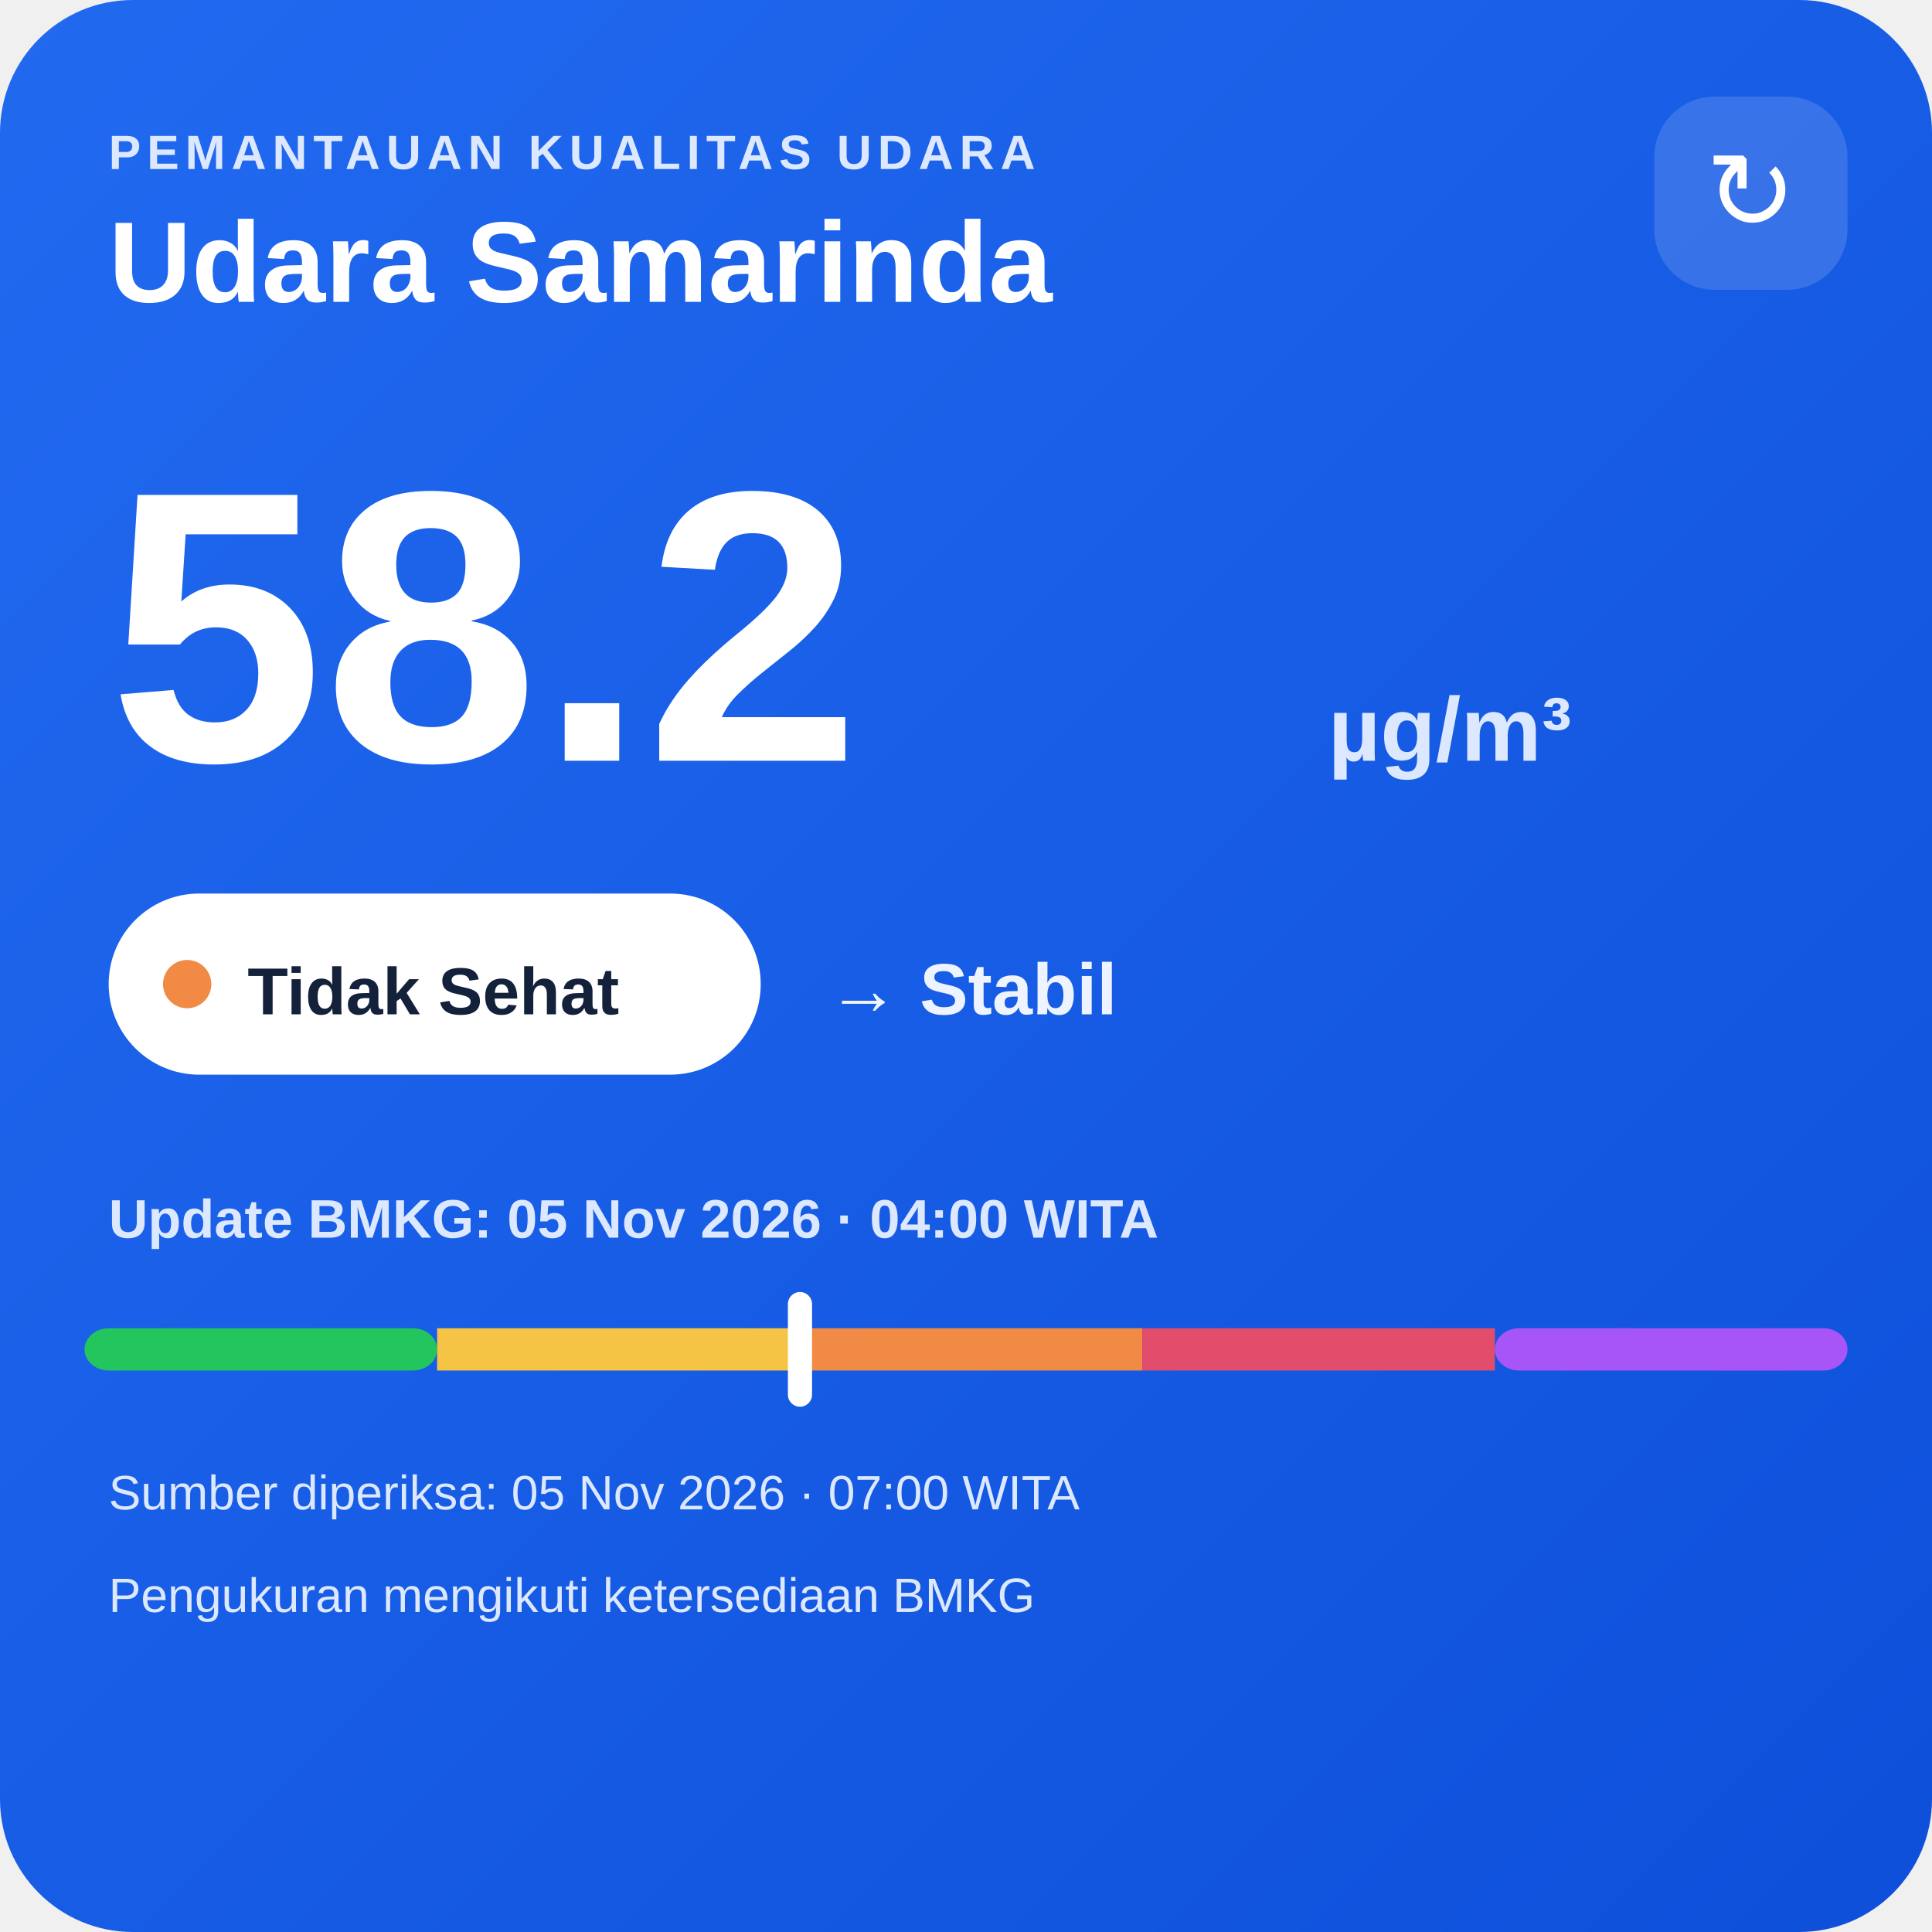
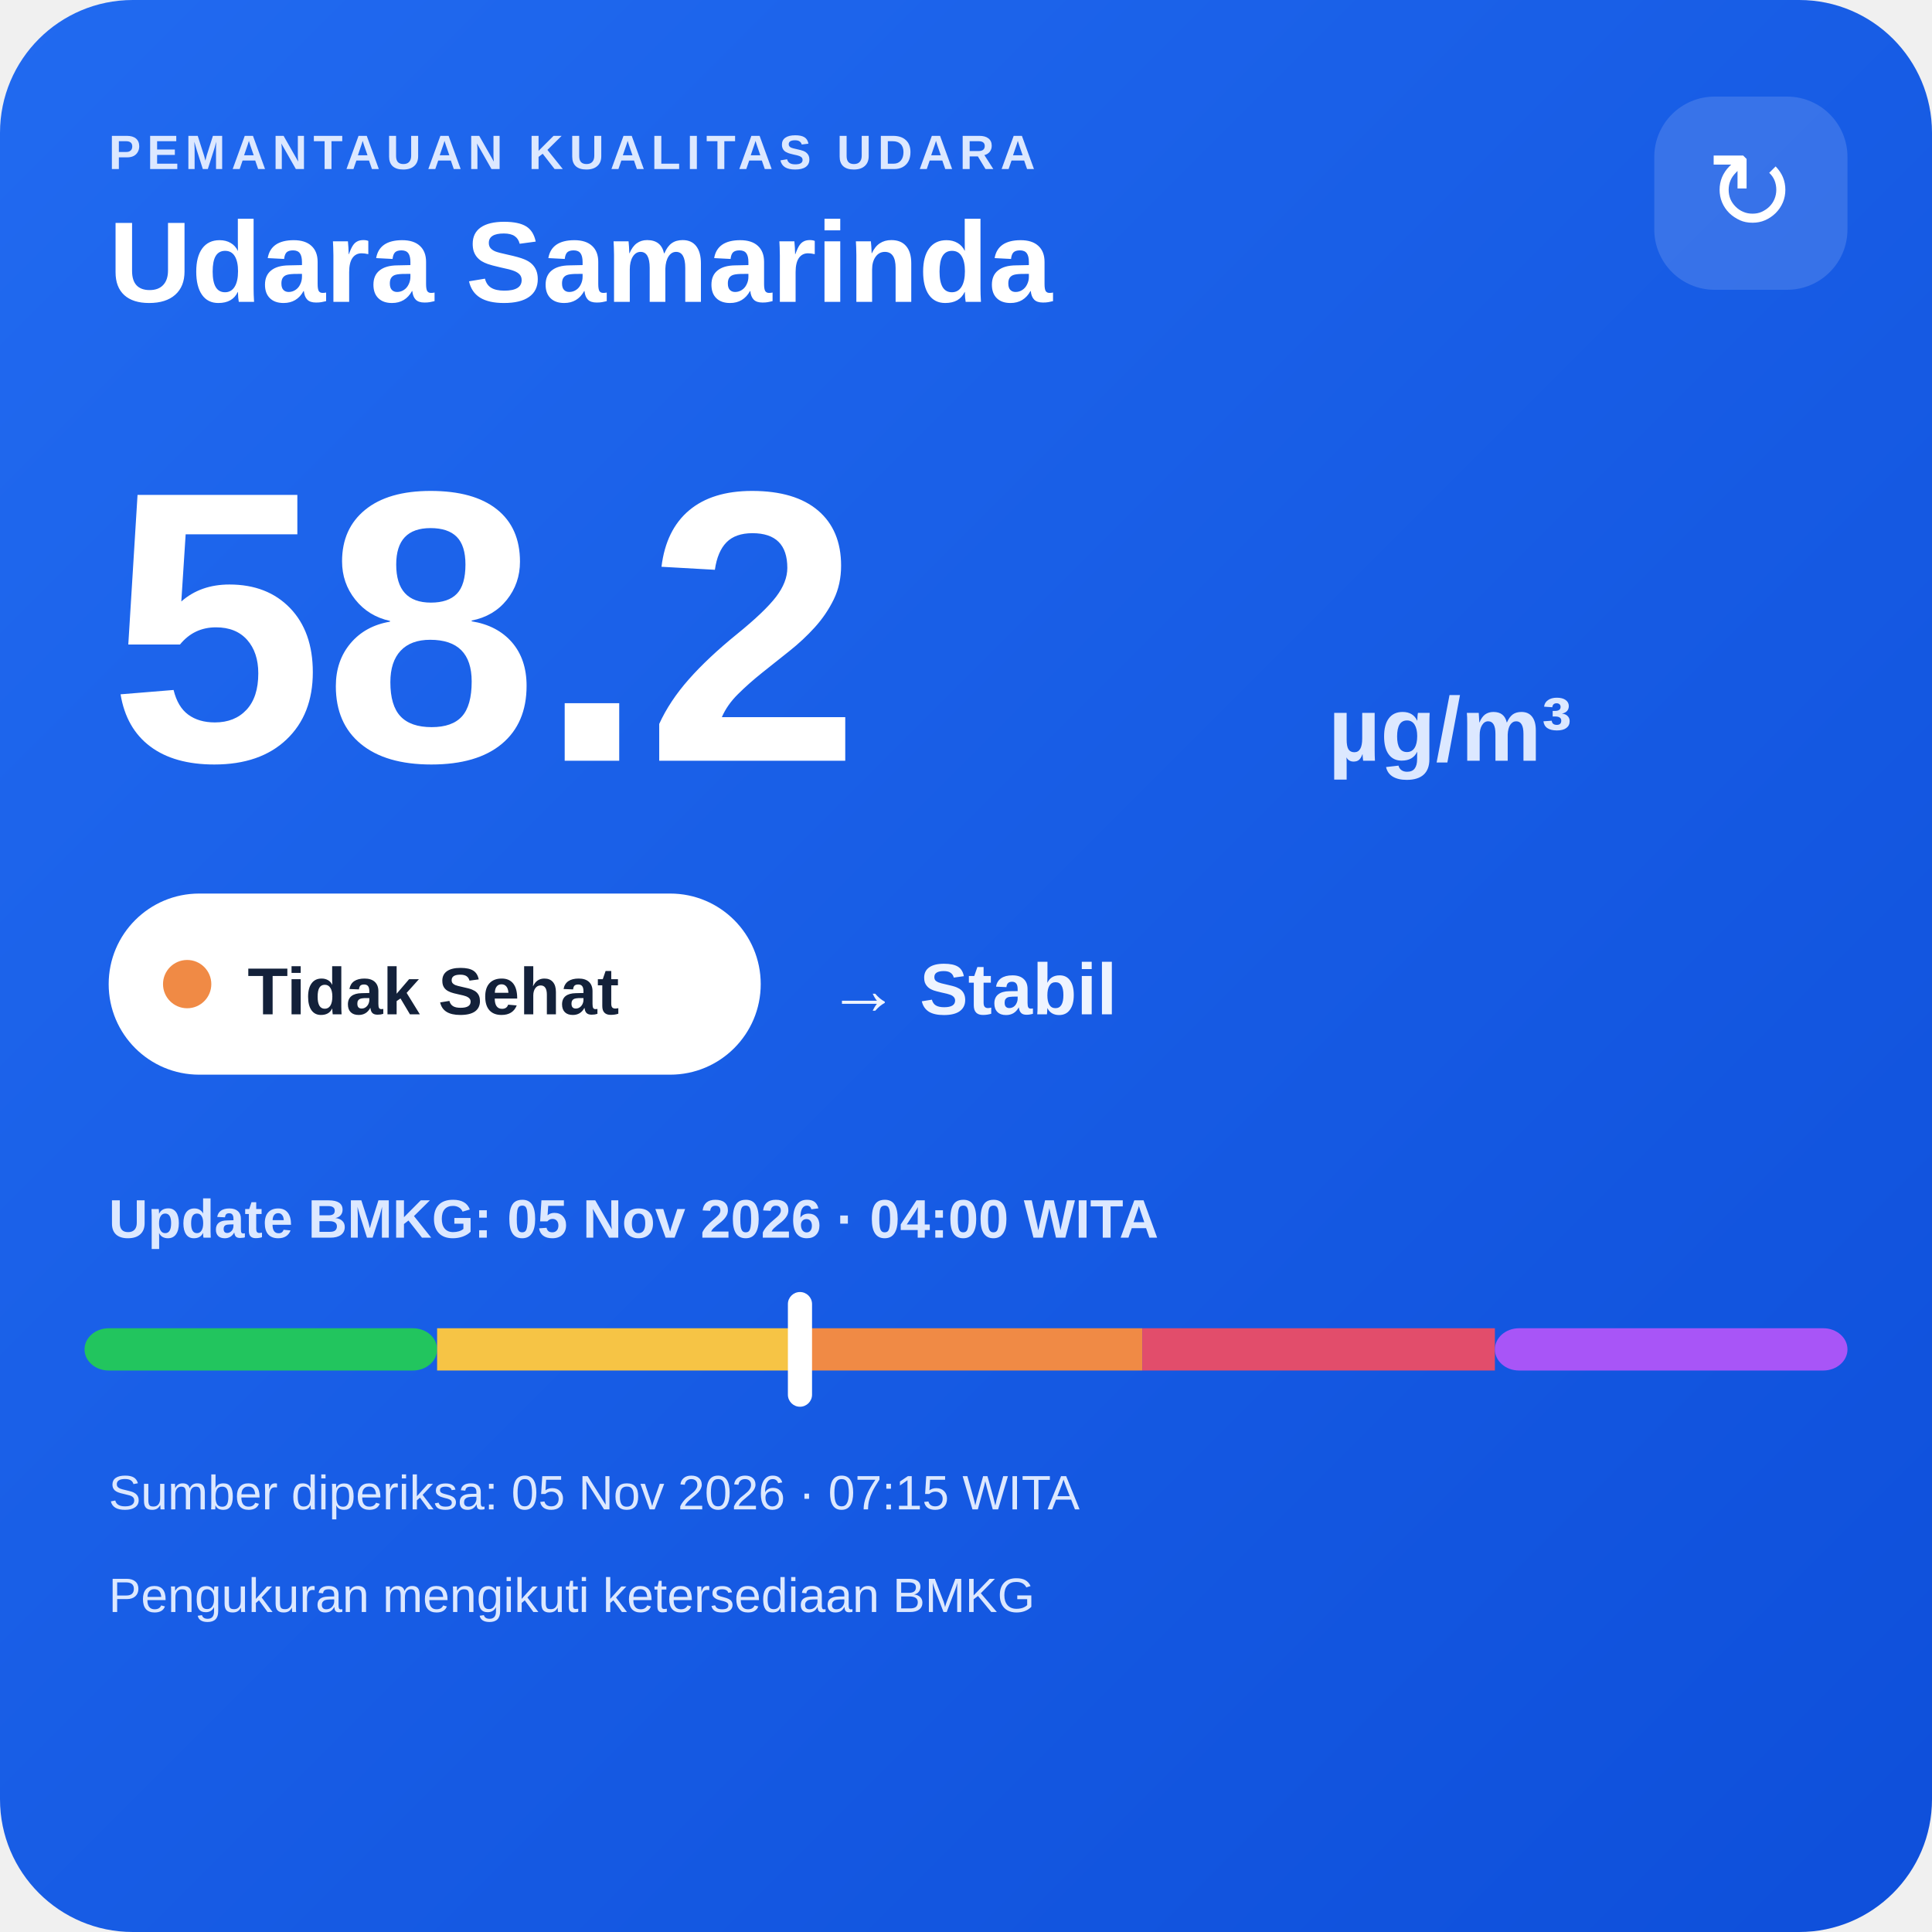
<svg xmlns="http://www.w3.org/2000/svg" width="320" height="320" viewBox="0 0 320 320">
  <defs>
    <linearGradient id="bg" x1="0" y1="0" x2="1" y2="1">
      <stop offset="0" stop-color="#216af0" />
      <stop offset="1" stop-color="#0e4fda" />
    </linearGradient>
  </defs>
  <rect width="320" height="320" rx="22" fill="url(#bg)" />
  <text x="18" y="28" fill="#dce8ff" font-family="Arial,sans-serif" font-size="8" font-weight="700" letter-spacing="1">PEMANTAUAN KUALITAS UDARA</text>
  <text x="18" y="50" fill="#ffffff" font-family="Arial,sans-serif" font-size="19" font-weight="700">Udara Samarinda</text>
  <rect x="274" y="16" width="32" height="32" rx="10" fill="#ffffff" fill-opacity=".14" />
  <text x="290" y="38" text-anchor="middle" fill="#ffffff" font-family="Arial,sans-serif" font-size="18">↻</text>
  <text x="18" y="126" fill="#ffffff" font-family="Arial,sans-serif" font-size="64" font-weight="800">58.2</text>
  <text x="220" y="126" fill="#dce8ff" font-family="Arial,sans-serif" font-size="15" font-weight="700">µg/m³</text>
  <rect x="18" y="148" width="108" height="30" rx="15" fill="#ffffff" />
  <circle cx="31" cy="163" r="4" fill="#f08a45" />
  <text x="41" y="168" fill="#13213a" font-family="Arial,sans-serif" font-size="11" font-weight="700">Tidak Sehat</text>
  <text x="137" y="168" fill="#eef4ff" font-family="Arial,sans-serif" font-size="12" font-weight="700">→ Stabil</text>
  <text x="18" y="205" fill="#dce8ff" font-family="Arial,sans-serif" font-size="9" font-weight="700">Update BMKG: 05 Nov 2026 · 04:00 WITA</text>
  <rect x="14" y="220" width="58.4" height="7" rx="4" fill="#22c55e" />
  <rect x="72.4" y="220" width="58.4" height="7" fill="#f6c445" />
  <rect x="130.8" y="220" width="58.4" height="7" fill="#f08a45" />
  <rect x="189.2" y="220" width="58.4" height="7" fill="#e24d6b" />
  <rect x="247.6" y="220" width="58.4" height="7" rx="4" fill="#a855f7" />
  <rect x="130.5" y="214" width="4" height="19" rx="2" fill="#ffffff" />
-   <text x="18" y="250" fill="#dce8ff" font-family="Arial,sans-serif" font-size="8">Sumber diperiksa: 05 Nov 2026 · 07:00 WITA</text>
+   <text x="18" y="250" fill="#dce8ff" font-family="Arial,sans-serif" font-size="8">Sumber diperiksa: 05 Nov 2026 · 07:15 WITA</text>
  <text x="18" y="267" fill="#dce8ff" font-family="Arial,sans-serif" font-size="8">Pengukuran mengikuti ketersediaan BMKG</text>
</svg>
